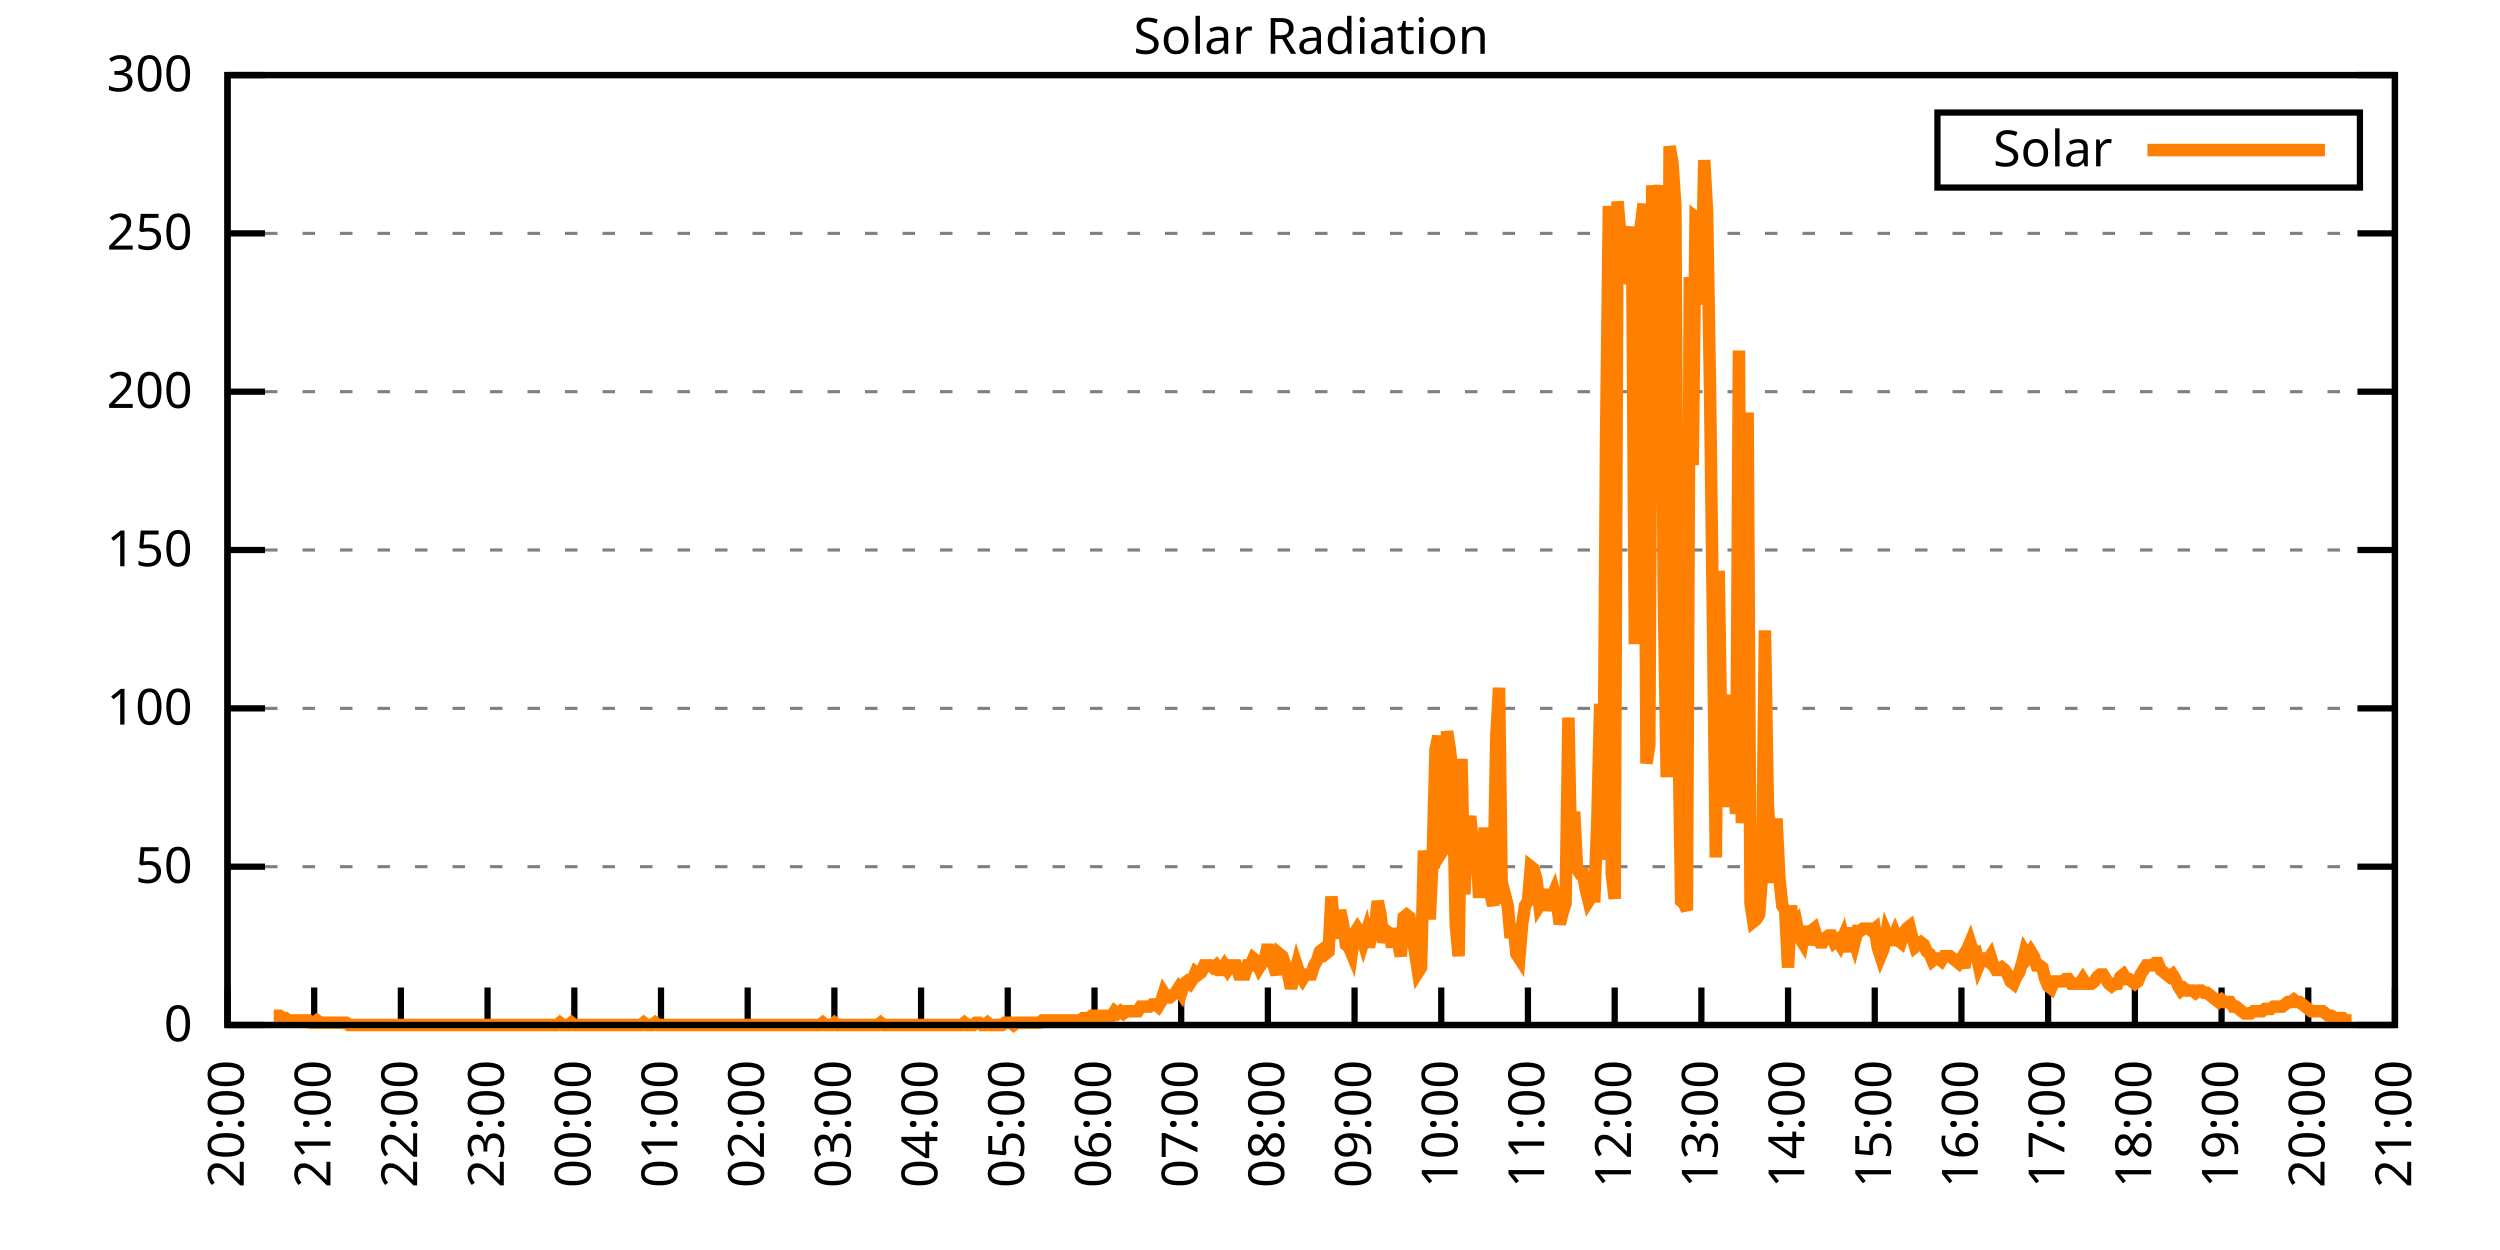
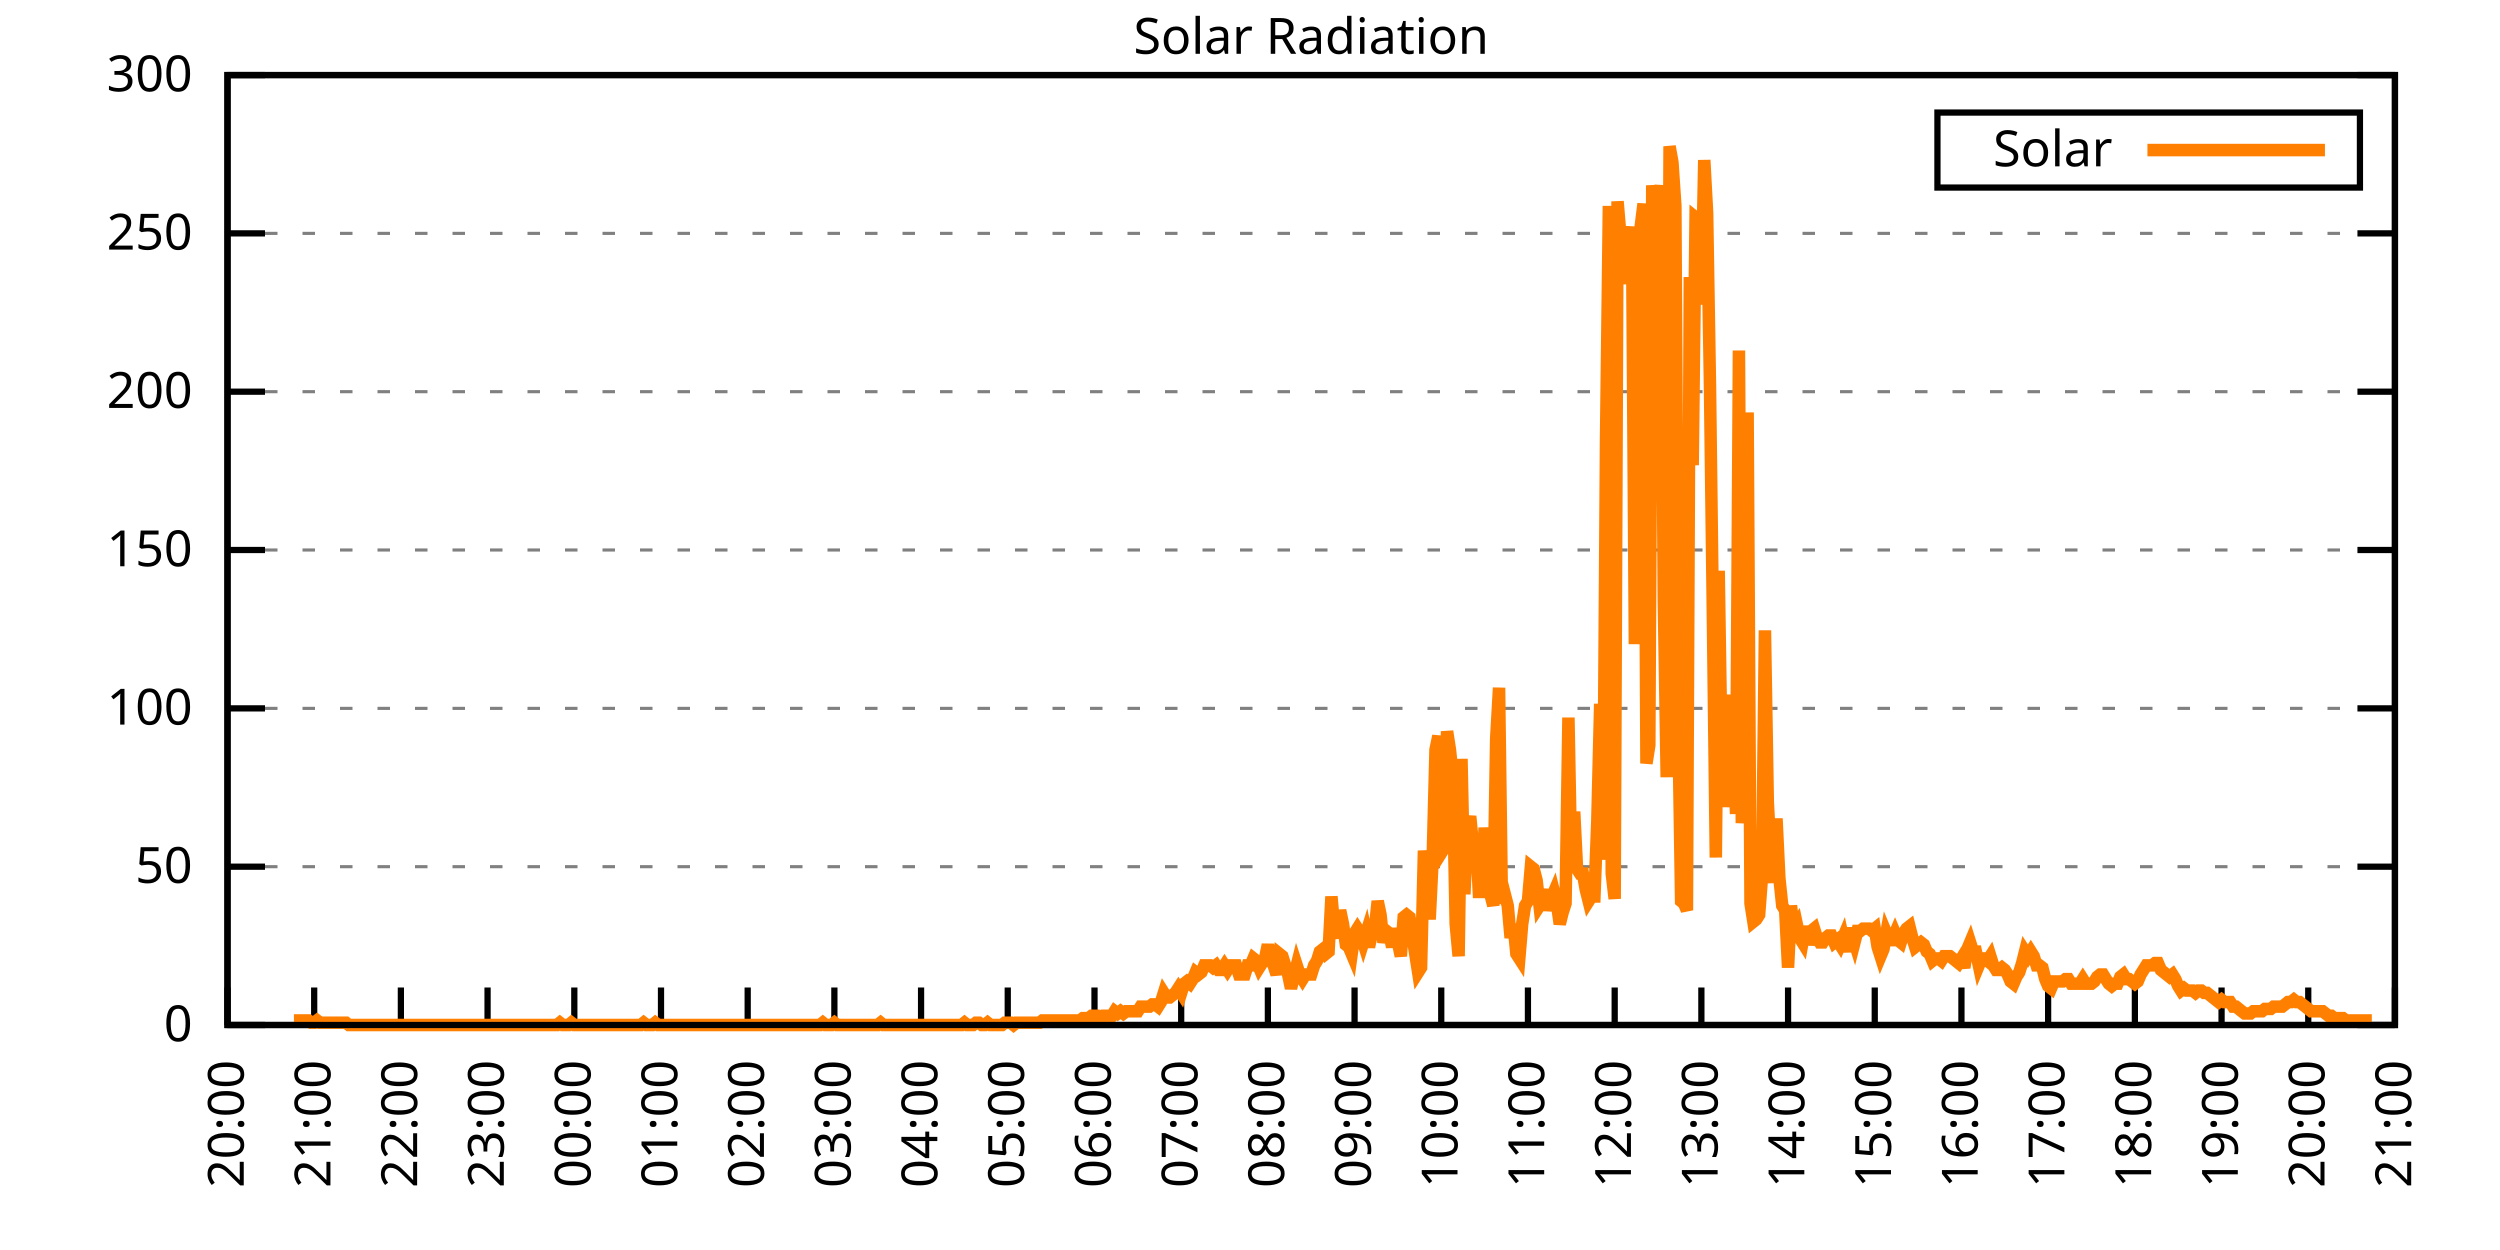
<svg xmlns="http://www.w3.org/2000/svg" xmlns:xlink="http://www.w3.org/1999/xlink" width="400" height="200" viewBox="0 0 400 200">
  <g id="gnuplot_canvas">
    <rect x="0" y="0" width="400" height="200" fill="none" />
    <defs>
      <circle id="gpDot" r="0.5" stroke-width="0.5" stroke="currentColor" />
      <path id="gpPt0" stroke-width="0.333" stroke="currentColor" d="M-1,0 h2 M0,-1 v2" />
      <path id="gpPt1" stroke-width="0.333" stroke="currentColor" d="M-1,-1 L1,1 M1,-1 L-1,1" />
      <path id="gpPt2" stroke-width="0.333" stroke="currentColor" d="M-1,0 L1,0 M0,-1 L0,1 M-1,-1 L1,1 M-1,1 L1,-1" />
      <rect id="gpPt3" stroke-width="0.333" stroke="currentColor" x="-1" y="-1" width="2" height="2" />
      <rect id="gpPt4" stroke-width="0.333" stroke="currentColor" fill="currentColor" x="-1" y="-1" width="2" height="2" />
      <circle id="gpPt5" stroke-width="0.333" stroke="currentColor" cx="0" cy="0" r="1" />
      <use xlink:href="#gpPt5" id="gpPt6" fill="currentColor" stroke="none" />
      <path id="gpPt7" stroke-width="0.333" stroke="currentColor" d="M0,-1.33 L-1.33,0.67 L1.33,0.67 z" />
      <use xlink:href="#gpPt7" id="gpPt8" fill="currentColor" stroke="none" />
      <use xlink:href="#gpPt7" id="gpPt9" stroke="currentColor" transform="rotate(180)" />
      <use xlink:href="#gpPt9" id="gpPt10" fill="currentColor" stroke="none" />
      <use xlink:href="#gpPt3" id="gpPt11" stroke="currentColor" transform="rotate(45)" />
      <use xlink:href="#gpPt11" id="gpPt12" fill="currentColor" stroke="none" />
      <path id="gpPt13" stroke-width="0.333" stroke="currentColor" d="M0,1.330 L1.265,0.411 L0.782,-1.067 L-0.782,-1.076 L-1.265,0.411 z" />
      <use xlink:href="#gpPt13" id="gpPt14" fill="currentColor" stroke="none" />
      <filter id="textbox" filterUnits="objectBoundingBox" x="0" y="0" height="1" width="1">
        <feFlood flood-color="white" flood-opacity="1" result="bgnd" />
        <feComposite in="SourceGraphic" in2="bgnd" operator="atop" />
      </filter>
      <filter id="greybox" filterUnits="objectBoundingBox" x="0" y="0" height="1" width="1">
        <feFlood flood-color="lightgrey" flood-opacity="1" result="grey" />
        <feComposite in="SourceGraphic" in2="grey" operator="atop" />
      </filter>
    </defs>
    <g fill="none" color="white" stroke="currentColor" stroke-width="1.00" stroke-linecap="butt" stroke-linejoin="miter">
</g>
    <g fill="none" color="black" stroke="currentColor" stroke-width="1.00" stroke-linecap="butt" stroke-linejoin="miter">
      <g stroke="none" shape-rendering="crispEdges">
        <polygon fill="rgb(255, 255, 255)" points="36.40,164.00 383.18,164.00 383.18,12.02 36.40,12.02 " />
      </g>
    </g>
    <g fill="none" color="black" stroke="currentColor" stroke-width="1.00" stroke-linecap="butt" stroke-linejoin="miter">
</g>
    <g fill="none" color="black" stroke="black" stroke-width="0.50" stroke-linecap="butt" stroke-linejoin="miter">
</g>
    <g fill="none" color="gray" stroke="currentColor" stroke-width="0.50" stroke-linecap="butt" stroke-linejoin="miter">
      <path stroke="gray" stroke-dasharray="2,4" class="gridline" d="M36.40,164.00 L383.19,164.00  " />
    </g>
    <g fill="none" color="gray" stroke="gray" stroke-width="1.00" stroke-linecap="butt" stroke-linejoin="miter">
</g>
    <g fill="none" color="black" stroke="currentColor" stroke-width="1.00" stroke-linecap="butt" stroke-linejoin="miter">
      <path stroke="black" d="M36.40,164.00 L42.40,164.00 M383.19,164.00 L377.19,164.00  " />
      <g transform="translate(30.80,166.60)" stroke="none" fill="black" font-family="Sans" font-size="8.00" text-anchor="end">
        <text>
          <tspan font-family="Sans"> 0</tspan>
        </text>
      </g>
    </g>
    <g fill="none" color="black" stroke="currentColor" stroke-width="1.00" stroke-linecap="butt" stroke-linejoin="miter">
</g>
    <g fill="none" color="black" stroke="black" stroke-width="0.50" stroke-linecap="butt" stroke-linejoin="miter">
</g>
    <g fill="none" color="gray" stroke="currentColor" stroke-width="0.50" stroke-linecap="butt" stroke-linejoin="miter">
      <path stroke="gray" stroke-dasharray="2,4" class="gridline" d="M36.40,138.67 L383.19,138.67  " />
    </g>
    <g fill="none" color="gray" stroke="gray" stroke-width="1.00" stroke-linecap="butt" stroke-linejoin="miter">
</g>
    <g fill="none" color="black" stroke="currentColor" stroke-width="1.00" stroke-linecap="butt" stroke-linejoin="miter">
      <path stroke="black" d="M36.40,138.67 L42.40,138.67 M383.19,138.67 L377.19,138.67  " />
      <g transform="translate(30.80,141.27)" stroke="none" fill="black" font-family="Sans" font-size="8.00" text-anchor="end">
        <text>
          <tspan font-family="Sans"> 50</tspan>
        </text>
      </g>
    </g>
    <g fill="none" color="black" stroke="currentColor" stroke-width="1.00" stroke-linecap="butt" stroke-linejoin="miter">
</g>
    <g fill="none" color="black" stroke="black" stroke-width="0.50" stroke-linecap="butt" stroke-linejoin="miter">
</g>
    <g fill="none" color="gray" stroke="currentColor" stroke-width="0.50" stroke-linecap="butt" stroke-linejoin="miter">
      <path stroke="gray" stroke-dasharray="2,4" class="gridline" d="M36.40,113.34 L383.19,113.34  " />
    </g>
    <g fill="none" color="gray" stroke="gray" stroke-width="1.00" stroke-linecap="butt" stroke-linejoin="miter">
</g>
    <g fill="none" color="black" stroke="currentColor" stroke-width="1.00" stroke-linecap="butt" stroke-linejoin="miter">
      <path stroke="black" d="M36.40,113.34 L42.40,113.34 M383.19,113.34 L377.19,113.34  " />
      <g transform="translate(30.80,115.94)" stroke="none" fill="black" font-family="Sans" font-size="8.00" text-anchor="end">
        <text>
          <tspan font-family="Sans"> 100</tspan>
        </text>
      </g>
    </g>
    <g fill="none" color="black" stroke="currentColor" stroke-width="1.00" stroke-linecap="butt" stroke-linejoin="miter">
</g>
    <g fill="none" color="black" stroke="black" stroke-width="0.50" stroke-linecap="butt" stroke-linejoin="miter">
</g>
    <g fill="none" color="gray" stroke="currentColor" stroke-width="0.50" stroke-linecap="butt" stroke-linejoin="miter">
      <path stroke="gray" stroke-dasharray="2,4" class="gridline" d="M36.40,88.00 L383.19,88.00  " />
    </g>
    <g fill="none" color="gray" stroke="gray" stroke-width="1.00" stroke-linecap="butt" stroke-linejoin="miter">
</g>
    <g fill="none" color="black" stroke="currentColor" stroke-width="1.00" stroke-linecap="butt" stroke-linejoin="miter">
      <path stroke="black" d="M36.40,88.00 L42.40,88.00 M383.19,88.00 L377.19,88.00  " />
      <g transform="translate(30.80,90.60)" stroke="none" fill="black" font-family="Sans" font-size="8.00" text-anchor="end">
        <text>
          <tspan font-family="Sans"> 150</tspan>
        </text>
      </g>
    </g>
    <g fill="none" color="black" stroke="currentColor" stroke-width="1.00" stroke-linecap="butt" stroke-linejoin="miter">
</g>
    <g fill="none" color="black" stroke="black" stroke-width="0.50" stroke-linecap="butt" stroke-linejoin="miter">
</g>
    <g fill="none" color="gray" stroke="currentColor" stroke-width="0.50" stroke-linecap="butt" stroke-linejoin="miter">
      <path stroke="gray" stroke-dasharray="2,4" class="gridline" d="M36.40,62.67 L383.19,62.67  " />
    </g>
    <g fill="none" color="gray" stroke="gray" stroke-width="1.00" stroke-linecap="butt" stroke-linejoin="miter">
</g>
    <g fill="none" color="black" stroke="currentColor" stroke-width="1.00" stroke-linecap="butt" stroke-linejoin="miter">
      <path stroke="black" d="M36.40,62.67 L42.40,62.67 M383.19,62.67 L377.19,62.67  " />
      <g transform="translate(30.80,65.27)" stroke="none" fill="black" font-family="Sans" font-size="8.00" text-anchor="end">
        <text>
          <tspan font-family="Sans"> 200</tspan>
        </text>
      </g>
    </g>
    <g fill="none" color="black" stroke="currentColor" stroke-width="1.00" stroke-linecap="butt" stroke-linejoin="miter">
</g>
    <g fill="none" color="black" stroke="black" stroke-width="0.50" stroke-linecap="butt" stroke-linejoin="miter">
</g>
    <g fill="none" color="gray" stroke="currentColor" stroke-width="0.50" stroke-linecap="butt" stroke-linejoin="miter">
      <path stroke="gray" stroke-dasharray="2,4" class="gridline" d="M36.40,37.34 L383.19,37.34  " />
    </g>
    <g fill="none" color="gray" stroke="gray" stroke-width="1.00" stroke-linecap="butt" stroke-linejoin="miter">
</g>
    <g fill="none" color="black" stroke="currentColor" stroke-width="1.00" stroke-linecap="butt" stroke-linejoin="miter">
      <path stroke="black" d="M36.40,37.34 L42.40,37.34 M383.19,37.34 L377.19,37.34  " />
      <g transform="translate(30.80,39.94)" stroke="none" fill="black" font-family="Sans" font-size="8.00" text-anchor="end">
        <text>
          <tspan font-family="Sans"> 250</tspan>
        </text>
      </g>
    </g>
    <g fill="none" color="black" stroke="currentColor" stroke-width="1.00" stroke-linecap="butt" stroke-linejoin="miter">
</g>
    <g fill="none" color="black" stroke="black" stroke-width="0.50" stroke-linecap="butt" stroke-linejoin="miter">
</g>
    <g fill="none" color="gray" stroke="currentColor" stroke-width="0.50" stroke-linecap="butt" stroke-linejoin="miter">
      <path stroke="gray" stroke-dasharray="2,4" class="gridline" d="M36.40,12.01 L383.19,12.01  " />
    </g>
    <g fill="none" color="gray" stroke="gray" stroke-width="1.00" stroke-linecap="butt" stroke-linejoin="miter">
</g>
    <g fill="none" color="black" stroke="currentColor" stroke-width="1.00" stroke-linecap="butt" stroke-linejoin="miter">
      <path stroke="black" d="M36.40,12.01 L42.40,12.01 M383.19,12.01 L377.19,12.01  " />
      <g transform="translate(30.80,14.61)" stroke="none" fill="black" font-family="Sans" font-size="8.00" text-anchor="end">
        <text>
          <tspan font-family="Sans"> 300</tspan>
        </text>
      </g>
    </g>
    <g fill="none" color="black" stroke="currentColor" stroke-width="1.00" stroke-linecap="butt" stroke-linejoin="miter">
      <path stroke="black" d="M36.40,164.00 L36.40,158.00  " />
      <g transform="translate(39.00,169.60) rotate(270.00)" stroke="none" fill="black" font-family="Sans" font-size="8.00" text-anchor="end">
        <text>
          <tspan font-family="Sans">20:00</tspan>
        </text>
      </g>
    </g>
    <g fill="none" color="black" stroke="currentColor" stroke-width="1.00" stroke-linecap="butt" stroke-linejoin="miter">
      <path stroke="black" d="M50.27,164.00 L50.27,158.00  " />
      <g transform="translate(52.87,169.60) rotate(270.00)" stroke="none" fill="black" font-family="Sans" font-size="8.00" text-anchor="end">
        <text>
          <tspan font-family="Sans">21:00</tspan>
        </text>
      </g>
    </g>
    <g fill="none" color="black" stroke="currentColor" stroke-width="1.00" stroke-linecap="butt" stroke-linejoin="miter">
      <path stroke="black" d="M64.14,164.00 L64.14,158.00  " />
      <g transform="translate(66.74,169.60) rotate(270.00)" stroke="none" fill="black" font-family="Sans" font-size="8.00" text-anchor="end">
        <text>
          <tspan font-family="Sans">22:00</tspan>
        </text>
      </g>
    </g>
    <g fill="none" color="black" stroke="currentColor" stroke-width="1.00" stroke-linecap="butt" stroke-linejoin="miter">
      <path stroke="black" d="M78.01,164.00 L78.01,158.00  " />
      <g transform="translate(80.61,169.60) rotate(270.00)" stroke="none" fill="black" font-family="Sans" font-size="8.00" text-anchor="end">
        <text>
          <tspan font-family="Sans">23:00</tspan>
        </text>
      </g>
    </g>
    <g fill="none" color="black" stroke="currentColor" stroke-width="1.00" stroke-linecap="butt" stroke-linejoin="miter">
      <path stroke="black" d="M91.89,164.00 L91.89,158.00  " />
      <g transform="translate(94.49,169.60) rotate(270.00)" stroke="none" fill="black" font-family="Sans" font-size="8.00" text-anchor="end">
        <text>
          <tspan font-family="Sans">00:00</tspan>
        </text>
      </g>
    </g>
    <g fill="none" color="black" stroke="currentColor" stroke-width="1.00" stroke-linecap="butt" stroke-linejoin="miter">
      <path stroke="black" d="M105.76,164.00 L105.76,158.00  " />
      <g transform="translate(108.36,169.60) rotate(270.00)" stroke="none" fill="black" font-family="Sans" font-size="8.00" text-anchor="end">
        <text>
          <tspan font-family="Sans">01:00</tspan>
        </text>
      </g>
    </g>
    <g fill="none" color="black" stroke="currentColor" stroke-width="1.00" stroke-linecap="butt" stroke-linejoin="miter">
      <path stroke="black" d="M119.63,164.00 L119.63,158.00  " />
      <g transform="translate(122.23,169.60) rotate(270.00)" stroke="none" fill="black" font-family="Sans" font-size="8.00" text-anchor="end">
        <text>
          <tspan font-family="Sans">02:00</tspan>
        </text>
      </g>
    </g>
    <g fill="none" color="black" stroke="currentColor" stroke-width="1.00" stroke-linecap="butt" stroke-linejoin="miter">
      <path stroke="black" d="M133.50,164.00 L133.50,158.00  " />
      <g transform="translate(136.10,169.60) rotate(270.00)" stroke="none" fill="black" font-family="Sans" font-size="8.00" text-anchor="end">
        <text>
          <tspan font-family="Sans">03:00</tspan>
        </text>
      </g>
    </g>
    <g fill="none" color="black" stroke="currentColor" stroke-width="1.00" stroke-linecap="butt" stroke-linejoin="miter">
      <path stroke="black" d="M147.37,164.00 L147.37,158.00  " />
      <g transform="translate(149.97,169.60) rotate(270.00)" stroke="none" fill="black" font-family="Sans" font-size="8.00" text-anchor="end">
        <text>
          <tspan font-family="Sans">04:00</tspan>
        </text>
      </g>
    </g>
    <g fill="none" color="black" stroke="currentColor" stroke-width="1.00" stroke-linecap="butt" stroke-linejoin="miter">
      <path stroke="black" d="M161.24,164.00 L161.24,158.00  " />
      <g transform="translate(163.84,169.60) rotate(270.00)" stroke="none" fill="black" font-family="Sans" font-size="8.00" text-anchor="end">
        <text>
          <tspan font-family="Sans">05:00</tspan>
        </text>
      </g>
    </g>
    <g fill="none" color="black" stroke="currentColor" stroke-width="1.00" stroke-linecap="butt" stroke-linejoin="miter">
      <path stroke="black" d="M175.12,164.00 L175.12,158.00  " />
      <g transform="translate(177.72,169.60) rotate(270.00)" stroke="none" fill="black" font-family="Sans" font-size="8.00" text-anchor="end">
        <text>
          <tspan font-family="Sans">06:00</tspan>
        </text>
      </g>
    </g>
    <g fill="none" color="black" stroke="currentColor" stroke-width="1.00" stroke-linecap="butt" stroke-linejoin="miter">
      <path stroke="black" d="M188.99,164.00 L188.99,158.00  " />
      <g transform="translate(191.59,169.60) rotate(270.00)" stroke="none" fill="black" font-family="Sans" font-size="8.00" text-anchor="end">
        <text>
          <tspan font-family="Sans">07:00</tspan>
        </text>
      </g>
    </g>
    <g fill="none" color="black" stroke="currentColor" stroke-width="1.00" stroke-linecap="butt" stroke-linejoin="miter">
      <path stroke="black" d="M202.86,164.00 L202.86,158.00  " />
      <g transform="translate(205.46,169.60) rotate(270.00)" stroke="none" fill="black" font-family="Sans" font-size="8.00" text-anchor="end">
        <text>
          <tspan font-family="Sans">08:00</tspan>
        </text>
      </g>
    </g>
    <g fill="none" color="black" stroke="currentColor" stroke-width="1.00" stroke-linecap="butt" stroke-linejoin="miter">
      <path stroke="black" d="M216.73,164.00 L216.73,158.00  " />
      <g transform="translate(219.33,169.60) rotate(270.00)" stroke="none" fill="black" font-family="Sans" font-size="8.00" text-anchor="end">
        <text>
          <tspan font-family="Sans">09:00</tspan>
        </text>
      </g>
    </g>
    <g fill="none" color="black" stroke="currentColor" stroke-width="1.00" stroke-linecap="butt" stroke-linejoin="miter">
      <path stroke="black" d="M230.60,164.00 L230.60,158.00  " />
      <g transform="translate(233.20,169.60) rotate(270.00)" stroke="none" fill="black" font-family="Sans" font-size="8.00" text-anchor="end">
        <text>
          <tspan font-family="Sans">10:00</tspan>
        </text>
      </g>
    </g>
    <g fill="none" color="black" stroke="currentColor" stroke-width="1.00" stroke-linecap="butt" stroke-linejoin="miter">
      <path stroke="black" d="M244.47,164.00 L244.47,158.00  " />
      <g transform="translate(247.07,169.60) rotate(270.00)" stroke="none" fill="black" font-family="Sans" font-size="8.00" text-anchor="end">
        <text>
          <tspan font-family="Sans">11:00</tspan>
        </text>
      </g>
    </g>
    <g fill="none" color="black" stroke="currentColor" stroke-width="1.00" stroke-linecap="butt" stroke-linejoin="miter">
      <path stroke="black" d="M258.35,164.00 L258.35,158.00  " />
      <g transform="translate(260.95,169.60) rotate(270.00)" stroke="none" fill="black" font-family="Sans" font-size="8.00" text-anchor="end">
        <text>
          <tspan font-family="Sans">12:00</tspan>
        </text>
      </g>
    </g>
    <g fill="none" color="black" stroke="currentColor" stroke-width="1.00" stroke-linecap="butt" stroke-linejoin="miter">
      <path stroke="black" d="M272.22,164.00 L272.22,158.00  " />
      <g transform="translate(274.82,169.60) rotate(270.00)" stroke="none" fill="black" font-family="Sans" font-size="8.00" text-anchor="end">
        <text>
          <tspan font-family="Sans">13:00</tspan>
        </text>
      </g>
    </g>
    <g fill="none" color="black" stroke="currentColor" stroke-width="1.00" stroke-linecap="butt" stroke-linejoin="miter">
      <path stroke="black" d="M286.09,164.00 L286.09,158.00  " />
      <g transform="translate(288.69,169.60) rotate(270.00)" stroke="none" fill="black" font-family="Sans" font-size="8.00" text-anchor="end">
        <text>
          <tspan font-family="Sans">14:00</tspan>
        </text>
      </g>
    </g>
    <g fill="none" color="black" stroke="currentColor" stroke-width="1.00" stroke-linecap="butt" stroke-linejoin="miter">
      <path stroke="black" d="M299.96,164.00 L299.96,158.00  " />
      <g transform="translate(302.56,169.60) rotate(270.00)" stroke="none" fill="black" font-family="Sans" font-size="8.00" text-anchor="end">
        <text>
          <tspan font-family="Sans">15:00</tspan>
        </text>
      </g>
    </g>
    <g fill="none" color="black" stroke="currentColor" stroke-width="1.00" stroke-linecap="butt" stroke-linejoin="miter">
      <path stroke="black" d="M313.83,164.00 L313.83,158.00  " />
      <g transform="translate(316.43,169.60) rotate(270.00)" stroke="none" fill="black" font-family="Sans" font-size="8.00" text-anchor="end">
        <text>
          <tspan font-family="Sans">16:00</tspan>
        </text>
      </g>
    </g>
    <g fill="none" color="black" stroke="currentColor" stroke-width="1.00" stroke-linecap="butt" stroke-linejoin="miter">
      <path stroke="black" d="M327.70,164.00 L327.70,158.00  " />
      <g transform="translate(330.30,169.60) rotate(270.00)" stroke="none" fill="black" font-family="Sans" font-size="8.00" text-anchor="end">
        <text>
          <tspan font-family="Sans">17:00</tspan>
        </text>
      </g>
    </g>
    <g fill="none" color="black" stroke="currentColor" stroke-width="1.00" stroke-linecap="butt" stroke-linejoin="miter">
      <path stroke="black" d="M341.58,164.00 L341.58,158.00  " />
      <g transform="translate(344.18,169.60) rotate(270.00)" stroke="none" fill="black" font-family="Sans" font-size="8.00" text-anchor="end">
        <text>
          <tspan font-family="Sans">18:00</tspan>
        </text>
      </g>
    </g>
    <g fill="none" color="black" stroke="currentColor" stroke-width="1.00" stroke-linecap="butt" stroke-linejoin="miter">
      <path stroke="black" d="M355.45,164.00 L355.45,158.00  " />
      <g transform="translate(358.05,169.60) rotate(270.00)" stroke="none" fill="black" font-family="Sans" font-size="8.00" text-anchor="end">
        <text>
          <tspan font-family="Sans">19:00</tspan>
        </text>
      </g>
    </g>
    <g fill="none" color="black" stroke="currentColor" stroke-width="1.00" stroke-linecap="butt" stroke-linejoin="miter">
      <path stroke="black" d="M369.32,164.00 L369.32,158.00  " />
      <g transform="translate(371.92,169.60) rotate(270.00)" stroke="none" fill="black" font-family="Sans" font-size="8.00" text-anchor="end">
        <text>
          <tspan font-family="Sans">20:00</tspan>
        </text>
      </g>
    </g>
    <g fill="none" color="black" stroke="currentColor" stroke-width="1.00" stroke-linecap="butt" stroke-linejoin="miter">
      <path stroke="black" d="M383.19,164.00 L383.19,158.00  " />
      <g transform="translate(385.79,169.60) rotate(270.00)" stroke="none" fill="black" font-family="Sans" font-size="8.00" text-anchor="end">
        <text>
          <tspan font-family="Sans">21:00</tspan>
        </text>
      </g>
    </g>
    <g fill="none" color="black" stroke="currentColor" stroke-width="1.00" stroke-linecap="butt" stroke-linejoin="miter">
</g>
    <g fill="none" color="black" stroke="currentColor" stroke-width="1.00" stroke-linecap="butt" stroke-linejoin="miter">
      <path stroke="black" d="M36.40,12.01 L36.40,164.00 L383.19,164.00 L383.19,12.01 L36.40,12.01 Z  " />
    </g>
    <g fill="none" color="black" stroke="currentColor" stroke-width="1.00" stroke-linecap="butt" stroke-linejoin="miter">
</g>
    <g fill="none" color="black" stroke="currentColor" stroke-width="1.00" stroke-linecap="butt" stroke-linejoin="miter">
      <path stroke="black" d="M309.99,30.01 L309.99,18.01 L377.59,18.01 L377.59,30.01 L309.99,30.01 Z  " />
    </g>
    <g id="Solar_Radiation_plot_1">
      <g fill="none" color="white" stroke="black" stroke-width="2.00" stroke-linecap="butt" stroke-linejoin="miter">
</g>
      <g fill="none" color="black" stroke="currentColor" stroke-width="2.00" stroke-linecap="butt" stroke-linejoin="miter">
        <g transform="translate(337.99,26.61)" stroke="none" fill="black" font-family="Sans" font-size="8.00" text-anchor="end">
          <text>
            <tspan font-family="Sans">Solar</tspan>
          </text>
        </g>
      </g>
      <g fill="none" color="black" stroke="currentColor" stroke-width="2.00" stroke-linecap="butt" stroke-linejoin="miter">
-         <path stroke="rgb(255, 127,   0)" d="M343.59,24.01 L371.99,24.01 M43.80,162.53 L44.26,162.53 L44.72,162.53 L45.19,162.90 L45.65,162.90 L46.11,163.27   L46.57,163.27 L47.03,163.27 L47.50,163.27 L47.96,163.27 L48.42,163.27 L48.88,163.27 L49.35,163.27 L49.81,163.63   L50.27,163.63 L50.73,163.27 L51.20,163.63 L51.66,163.63 L52.12,163.63 L52.58,163.63 L53.05,163.63 L53.51,163.63   L53.97,163.63 L54.43,163.63 L54.90,163.63 L55.36,163.63 L55.82,164.00 L56.28,164.00 L56.75,164.00 L57.21,164.00   L57.67,164.00 L58.13,164.00 L58.59,164.00 L59.06,164.00 L59.52,164.00 L59.98,164.00 L60.44,164.00 L60.91,164.00   L61.37,164.00 L61.83,164.00 L62.29,164.00 L62.76,164.00 L63.22,164.00 L63.68,164.00 L64.14,164.00 L64.61,164.00   L65.07,164.00 L65.53,164.00 L65.99,164.00 L66.46,164.00 L66.92,164.00 L67.38,164.00 L67.84,164.00 L68.30,164.00   L68.77,164.00 L69.23,164.00 L69.69,164.00 L70.15,164.00 L70.62,164.00 L71.08,164.00 L71.54,164.00 L72.00,164.00   L72.47,164.00 L72.93,164.00 L73.39,164.00 L73.85,164.00 L74.32,164.00 L74.78,164.00 L75.24,164.00 L75.70,164.00   L76.17,164.00 L76.63,164.00 L77.09,164.00 L77.55,164.00 L78.01,164.00 L78.48,164.00 L78.94,164.00 L79.40,164.00   L79.86,164.00 L80.33,164.00 L80.79,164.00 L81.25,164.00 L81.71,164.00 L82.18,164.00 L82.64,164.00 L83.10,164.00   L83.56,164.00 L84.03,164.00 L84.49,164.00 L84.95,164.00 L85.41,164.00 L85.88,164.00 L86.34,164.00 L86.80,164.00   L87.26,164.00 L87.72,164.00 L88.19,164.00 L88.65,164.00 L89.11,164.00 L89.57,163.63 L90.04,164.00 L90.50,164.00   L90.96,164.00 L91.42,163.63 L91.89,164.00 L92.35,164.00 L92.81,164.00 L93.27,164.00 L93.74,164.00 L94.20,164.00   L94.66,164.00 L95.12,164.00 L95.59,164.00 L96.05,164.00 L96.51,164.00 L96.97,164.00 L97.44,164.00 L97.90,164.00   L98.36,164.00 L98.82,164.00 L99.28,164.00 L99.75,164.00 L100.21,164.00 L100.67,164.00 L101.13,164.00 L101.60,164.00   L102.06,164.00 L102.52,164.00 L102.98,163.63 L103.45,164.00 L103.91,164.00 L104.37,164.00 L104.83,163.63 L105.30,164.00   L105.76,164.00 L106.22,164.00 L106.68,164.00 L107.15,164.00 L107.61,164.00 L108.07,164.00 L108.53,164.00 L108.99,164.00   L109.46,164.00 L109.92,164.00 L110.38,164.00 L110.84,164.00 L111.31,164.00 L111.77,164.00 L112.23,164.00 L112.69,164.00   L113.16,164.00 L113.62,164.00 L114.08,164.00 L114.54,164.00 L115.01,164.00 L115.47,164.00 L115.93,164.00 L116.39,164.00   L116.86,164.00 L117.32,164.00 L117.78,164.00 L118.24,164.00 L118.70,164.00 L119.17,164.00 L119.63,164.00 L120.09,164.00   L120.55,164.00 L121.02,164.00 L121.48,164.00 L121.94,164.00 L122.40,164.00 L122.87,164.00 L123.33,164.00 L123.79,164.00   L124.25,164.00 L124.72,164.00 L125.18,164.00 L125.64,164.00 L126.10,164.00 L126.57,164.00 L127.03,164.00 L127.49,164.00   L127.95,164.00 L128.41,164.00 L128.88,164.00 L129.34,164.00 L129.80,164.00 L130.26,164.00 L130.73,164.00 L131.19,164.00   L131.65,163.63 L132.11,164.00 L132.58,164.00 L133.04,164.00 L133.50,163.63 L133.96,164.00 L134.43,164.00 L134.89,164.00   L135.35,164.00 L135.81,164.00 L136.28,164.00 L136.74,164.00 L137.20,164.00 L137.66,164.00 L138.13,164.00 L138.59,164.00   L139.05,164.00 L139.51,164.00 L139.97,164.00 L140.44,164.00 L140.90,163.63 L141.36,164.00 L141.82,164.00 L142.29,164.00   L142.75,164.00 L143.21,164.00 L143.67,164.00 L144.14,164.00 L144.60,164.00 L145.06,164.00 L145.52,164.00 L145.99,164.00   L146.45,164.00 L146.91,164.00 L147.37,164.00 L147.84,164.00 L148.30,164.00 L148.76,164.00 L149.22,164.00 L149.68,164.00   L150.15,164.00 L150.61,164.00 L151.07,164.00 L151.53,164.00 L152.00,164.00 L152.46,164.00 L152.92,164.00 L153.38,164.00   L153.85,164.00 L154.31,163.63 L154.77,164.00 L155.23,164.00 L155.70,164.00 L156.16,163.63 L156.62,163.63 L157.08,164.00   L157.55,164.00 L158.01,163.63 L158.47,164.00 L158.93,164.00 L159.39,164.00 L159.86,164.00 L160.32,164.00 L160.78,163.63   L161.24,163.63 L161.71,163.63 L162.17,164.00 L162.63,163.63 L163.09,163.63 L163.56,163.63 L164.02,163.63 L164.48,163.63   L164.94,163.63 L165.41,163.63 L165.87,163.63 L166.33,163.63 L166.79,163.27 L167.26,163.27 L167.72,163.27 L168.18,163.27   L168.64,163.27 L169.10,163.27 L169.57,163.27 L170.03,163.27 L170.49,163.27 L170.95,163.27 L171.42,163.27 L171.88,163.27   L172.34,163.27 L172.80,163.27 L173.27,162.90 L173.73,162.90 L174.19,162.90 L174.65,162.53 L175.12,162.53 L175.58,162.53   L176.04,162.90 L176.50,162.53 L176.97,162.53 L177.43,162.53 L177.89,162.53 L178.35,161.80 L178.82,162.16 L179.28,161.80   L179.74,162.16 L180.20,161.80 L180.66,161.80 L181.13,161.80 L181.59,161.80 L182.05,161.80 L182.51,161.06 L182.98,161.06   L183.44,161.06 L183.90,161.06 L184.36,160.70 L184.83,160.70 L185.29,161.06 L185.75,160.33 L186.21,158.86 L186.68,159.60   L187.14,159.60 L187.60,159.23 L188.06,158.86 L188.53,158.13 L188.99,158.86 L189.45,157.39 L189.91,157.03 L190.37,157.39   L190.84,156.66 L191.30,155.56 L191.76,155.92 L192.22,155.56 L192.69,154.46 L193.15,154.46 L193.61,154.46 L194.07,154.82   L194.54,154.46 L195.00,155.19 L195.46,155.19 L195.92,154.46 L196.39,155.19 L196.85,154.46 L197.31,154.46 L197.77,154.46   L198.24,155.92 L198.70,155.92 L199.16,155.92 L199.62,154.46 L200.08,154.46 L200.55,153.35 L201.01,153.72 L201.47,154.82   L201.93,154.09 L202.40,153.35 L202.86,151.15 L203.32,153.72 L203.78,154.46 L204.25,155.92 L204.71,152.62 L205.17,152.99   L205.63,154.46 L206.10,155.92 L206.56,158.13 L207.02,156.29 L207.48,154.46 L207.95,155.92 L208.41,156.66 L208.87,155.92   L209.33,155.92 L209.80,155.92 L210.26,154.46 L210.72,153.72 L211.18,152.25 L211.64,151.89 L212.11,152.62 L212.57,152.25   L213.03,143.44 L213.49,148.58 L213.96,150.05 L214.42,145.65 L214.88,147.85 L215.34,151.15 L215.81,151.52 L216.27,152.62   L216.73,149.32 L217.19,148.58 L217.66,149.32 L218.12,150.79 L218.58,149.32 L219.04,151.52 L219.51,149.32 L219.97,148.58   L220.43,144.18 L220.89,146.38 L221.35,150.79 L221.82,148.95 L222.28,149.32 L222.74,151.52 L223.20,148.58 L223.67,150.79   L224.13,152.99 L224.59,146.75 L225.05,146.38 L225.52,146.75 L225.98,149.68 L226.44,152.62 L226.90,155.56 L227.37,154.82   L227.83,136.10 L228.29,140.87 L228.75,147.11 L229.22,137.57 L229.68,119.95 L230.14,117.75 L230.60,136.47 L231.06,135.74   L231.53,117.01 L231.99,119.95 L232.45,124.36 L232.91,147.85 L233.38,152.99 L233.84,121.42 L234.30,143.08 L234.76,132.80   L235.23,130.60 L235.69,135.37 L236.15,133.53 L236.61,142.71 L237.08,142.71 L237.54,132.43 L238.00,137.94 L238.46,143.08   L238.93,144.91 L239.39,118.12 L239.85,110.04 L240.31,144.55 L240.77,143.08 L241.24,144.91 L241.70,150.05 L242.16,147.85   L242.62,152.62 L243.09,153.35 L243.55,147.85 L244.01,144.91 L244.47,144.18 L244.94,138.67 L245.40,139.04 L245.86,140.87   L246.32,144.91 L246.79,144.18 L247.25,142.34 L247.71,145.65 L248.17,143.81 L248.64,142.71 L249.10,144.55 L249.56,147.85   L250.02,146.01 L250.49,144.55 L250.95,114.81 L251.41,139.04 L251.87,129.86 L252.33,139.04 L252.80,139.77 L253.26,139.77   L253.72,142.34 L254.18,144.18 L254.65,143.44 L255.11,143.44 L255.57,131.33 L256.03,112.61 L256.50,137.57 L256.96,70.76   L257.42,32.95 L257.88,139.77 L258.35,143.81 L258.81,32.22 L259.27,37.73 L259.73,38.46 L260.20,45.43 L260.66,40.30   L261.12,36.26 L261.58,103.07 L262.04,39.19 L262.51,36.26 L262.97,32.59 L263.43,122.15 L263.89,119.22 L264.36,29.65   L264.82,34.79 L265.28,33.32 L265.74,29.65 L266.21,96.09 L266.67,124.36 L267.13,23.41 L267.59,25.98 L268.06,32.95   L268.52,114.81 L268.98,144.18 L269.44,144.55 L269.91,145.65 L270.37,44.33 L270.83,74.43 L271.29,34.79 L271.75,35.16   L272.22,48.74 L272.68,25.61 L273.14,34.06 L273.60,61.95 L274.07,99.39 L274.53,137.20 L274.99,91.32 L275.45,121.05   L275.92,111.14 L276.38,129.13 L276.84,120.32 L277.30,118.48 L277.77,130.23 L278.23,56.08 L278.69,131.70 L279.15,126.19   L279.62,65.99 L280.08,144.55 L280.54,147.48 L281.00,147.11 L281.46,146.38 L281.93,140.14 L282.39,100.86 L282.85,128.39   L283.31,136.84 L283.78,141.24 L284.24,130.96 L284.70,140.51 L285.16,144.91 L285.63,145.65 L286.09,154.82 L286.55,144.91   L287.01,148.58 L287.48,147.85 L287.94,150.05 L288.40,150.79 L288.86,148.22 L289.33,151.15 L289.79,148.95 L290.25,148.58   L290.71,150.05 L291.18,150.79 L291.64,150.79 L292.10,150.05 L292.56,149.68 L293.02,149.68 L293.49,150.79 L293.95,150.42   L294.41,151.15 L294.87,150.05 L295.34,152.25 L295.80,149.32 L296.26,149.32 L296.72,150.79 L297.19,148.95 L297.65,148.95   L298.11,148.58 L298.57,148.58 L299.04,148.58 L299.50,148.95 L299.96,148.58 L300.42,151.52 L300.89,152.99 L301.35,151.89   L301.81,149.32 L302.27,150.42 L302.73,150.42 L303.20,149.32 L303.66,150.42 L304.12,150.79 L304.58,149.32 L305.05,148.58   L305.51,148.22 L305.97,150.05 L306.43,151.52 L306.90,151.15 L307.36,150.79 L307.82,151.15 L308.28,152.25 L308.75,152.62   L309.21,153.72 L309.67,153.35 L310.13,153.35 L310.60,153.72 L311.06,152.99 L311.52,152.99 L311.98,152.99 L312.44,153.35   L312.91,153.72 L313.37,154.09 L313.83,153.35 L314.29,154.82 L314.76,151.89 L315.22,150.79 L315.68,152.25 L316.14,152.25   L316.61,154.46 L317.07,153.35 L317.53,153.35 L317.99,153.72 L318.46,152.99 L318.92,154.46 L319.38,155.19 L319.84,155.19   L320.31,154.82 L320.77,155.19 L321.23,155.92 L321.69,157.03 L322.15,157.39 L322.62,156.29 L323.08,155.56 L323.54,154.09   L324.00,152.25 L324.47,152.99 L324.93,152.25 L325.39,152.99 L325.85,154.46 L326.32,154.46 L326.78,154.82 L327.24,156.66   L327.70,157.76 L328.17,158.13 L328.63,157.03 L329.09,157.03 L329.55,157.03 L330.02,157.03 L330.48,156.66 L330.94,156.66   L331.40,157.39 L331.87,157.39 L332.33,157.39 L332.79,157.39 L333.25,156.66 L333.71,157.39 L334.18,157.39 L334.64,157.39   L335.10,157.03 L335.56,156.29 L336.03,155.92 L336.49,155.92 L336.95,156.66 L337.41,157.39 L337.88,157.76 L338.34,157.39   L338.80,157.39 L339.26,156.29 L339.73,155.92 L340.19,156.66 L340.65,156.66 L341.11,157.03 L341.58,157.39 L342.04,157.03   L342.50,155.92 L342.96,155.19 L343.42,154.46 L343.89,154.46 L344.35,154.46 L344.81,154.09 L345.27,154.09 L345.74,155.19   L346.20,155.56 L346.66,155.92 L347.12,156.29 L347.59,155.92 L348.05,156.66 L348.51,157.76 L348.97,158.49 L349.44,158.13   L349.90,158.49 L350.36,158.49 L350.82,158.49 L351.29,158.86 L351.75,158.49 L352.21,158.49 L352.67,158.86 L353.13,158.86   L353.60,159.23 L354.06,159.60 L354.52,159.96 L354.98,160.33 L355.45,159.96 L355.91,160.33 L356.37,160.33 L356.83,160.33   L357.30,161.06 L357.76,161.06 L358.22,161.43 L358.68,161.80 L359.15,162.16 L359.61,162.16 L360.07,162.16 L360.53,161.80   L361.00,161.80 L361.46,161.80 L361.92,161.80 L362.38,161.43 L362.84,161.43 L363.31,161.43 L363.77,161.06 L364.23,161.06   L364.69,161.06 L365.16,161.06 L365.62,160.70 L366.08,160.33 L366.54,160.33 L367.01,159.96 L367.47,160.33 L367.93,160.33   L368.39,160.70 L368.86,161.06 L369.32,161.43 L369.78,161.80 L370.24,161.80 L370.71,161.80 L371.17,161.80 L371.63,161.80   L372.09,162.16 L372.56,162.53 L373.02,162.53 L373.48,162.90 L373.94,162.90 L374.40,162.90 L374.87,162.90 L375.33,163.27   L375.79,163.27 L376.25,163.27  " />
+         <path stroke="rgb(255, 127,   0)" d="M343.59,24.01 L371.99,24.01 M47.03,163.27 L47.50,163.27 L47.96,163.27 L48.42,163.27 L48.88,163.27 L49.35,163.27   L49.81,163.63 L50.27,163.63 L50.73,163.27 L51.20,163.63 L51.66,163.63 L52.12,163.63 L52.58,163.63 L53.05,163.63   L53.51,163.63 L53.97,163.63 L54.43,163.63 L54.90,163.63 L55.36,163.63 L55.82,164.00 L56.28,164.00 L56.75,164.00   L57.21,164.00 L57.67,164.00 L58.13,164.00 L58.59,164.00 L59.06,164.00 L59.52,164.00 L59.98,164.00 L60.44,164.00   L60.91,164.00 L61.37,164.00 L61.83,164.00 L62.29,164.00 L62.76,164.00 L63.22,164.00 L63.68,164.00 L64.14,164.00   L64.61,164.00 L65.07,164.00 L65.53,164.00 L65.99,164.00 L66.46,164.00 L66.92,164.00 L67.38,164.00 L67.84,164.00   L68.30,164.00 L68.77,164.00 L69.23,164.00 L69.69,164.00 L70.15,164.00 L70.62,164.00 L71.08,164.00 L71.54,164.00   L72.00,164.00 L72.47,164.00 L72.93,164.00 L73.39,164.00 L73.85,164.00 L74.32,164.00 L74.78,164.00 L75.24,164.00   L75.70,164.00 L76.17,164.00 L76.63,164.00 L77.09,164.00 L77.55,164.00 L78.01,164.00 L78.48,164.00 L78.94,164.00   L79.40,164.00 L79.86,164.00 L80.33,164.00 L80.79,164.00 L81.25,164.00 L81.71,164.00 L82.18,164.00 L82.64,164.00   L83.10,164.00 L83.56,164.00 L84.03,164.00 L84.49,164.00 L84.95,164.00 L85.41,164.00 L85.88,164.00 L86.34,164.00   L86.80,164.00 L87.26,164.00 L87.72,164.00 L88.19,164.00 L88.65,164.00 L89.11,164.00 L89.57,163.63 L90.04,164.00   L90.50,164.00 L90.96,164.00 L91.42,163.63 L91.89,164.00 L92.35,164.00 L92.81,164.00 L93.27,164.00 L93.74,164.00   L94.20,164.00 L94.66,164.00 L95.12,164.00 L95.59,164.00 L96.05,164.00 L96.51,164.00 L96.97,164.00 L97.44,164.00   L97.90,164.00 L98.36,164.00 L98.82,164.00 L99.28,164.00 L99.75,164.00 L100.21,164.00 L100.67,164.00 L101.13,164.00   L101.60,164.00 L102.06,164.00 L102.52,164.00 L102.98,163.63 L103.45,164.00 L103.91,164.00 L104.37,164.00 L104.83,163.63   L105.30,164.00 L105.76,164.00 L106.22,164.00 L106.68,164.00 L107.15,164.00 L107.61,164.00 L108.07,164.00 L108.53,164.00   L108.99,164.00 L109.46,164.00 L109.92,164.00 L110.38,164.00 L110.84,164.00 L111.31,164.00 L111.77,164.00 L112.23,164.00   L112.69,164.00 L113.16,164.00 L113.62,164.00 L114.08,164.00 L114.54,164.00 L115.01,164.00 L115.47,164.00 L115.93,164.00   L116.39,164.00 L116.86,164.00 L117.32,164.00 L117.78,164.00 L118.24,164.00 L118.70,164.00 L119.17,164.00 L119.63,164.00   L120.09,164.00 L120.55,164.00 L121.02,164.00 L121.48,164.00 L121.94,164.00 L122.40,164.00 L122.87,164.00 L123.33,164.00   L123.79,164.00 L124.25,164.00 L124.72,164.00 L125.18,164.00 L125.64,164.00 L126.10,164.00 L126.57,164.00 L127.03,164.00   L127.49,164.00 L127.95,164.00 L128.41,164.00 L128.88,164.00 L129.34,164.00 L129.80,164.00 L130.26,164.00 L130.73,164.00   L131.19,164.00 L131.65,163.63 L132.11,164.00 L132.58,164.00 L133.04,164.00 L133.50,163.63 L133.96,164.00 L134.43,164.00   L134.89,164.00 L135.35,164.00 L135.81,164.00 L136.28,164.00 L136.74,164.00 L137.20,164.00 L137.66,164.00 L138.13,164.00   L138.59,164.00 L139.05,164.00 L139.51,164.00 L139.97,164.00 L140.44,164.00 L140.90,163.63 L141.36,164.00 L141.82,164.00   L142.29,164.00 L142.75,164.00 L143.21,164.00 L143.67,164.00 L144.14,164.00 L144.60,164.00 L145.06,164.00 L145.52,164.00   L145.99,164.00 L146.45,164.00 L146.91,164.00 L147.37,164.00 L147.84,164.00 L148.30,164.00 L148.76,164.00 L149.22,164.00   L149.68,164.00 L150.15,164.00 L150.61,164.00 L151.07,164.00 L151.53,164.00 L152.00,164.00 L152.46,164.00 L152.92,164.00   L153.38,164.00 L153.85,164.00 L154.31,163.63 L154.77,164.00 L155.23,164.00 L155.70,164.00 L156.16,163.63 L156.62,163.63   L157.08,164.00 L157.55,164.00 L158.01,163.63 L158.47,164.00 L158.93,164.00 L159.39,164.00 L159.86,164.00 L160.32,164.00   L160.78,163.63 L161.24,163.63 L161.71,163.63 L162.17,164.00 L162.63,163.63 L163.09,163.63 L163.56,163.63 L164.02,163.63   L164.48,163.63 L164.94,163.63 L165.41,163.63 L165.87,163.63 L166.33,163.63 L166.79,163.27 L167.26,163.27 L167.72,163.27   L168.18,163.27 L168.64,163.27 L169.10,163.27 L169.57,163.27 L170.03,163.27 L170.49,163.27 L170.95,163.27 L171.42,163.27   L171.88,163.27 L172.34,163.27 L172.80,163.27 L173.27,162.90 L173.73,162.90 L174.19,162.90 L174.65,162.53 L175.12,162.53   L175.58,162.53 L176.04,162.90 L176.50,162.53 L176.97,162.53 L177.43,162.53 L177.89,162.53 L178.35,161.80 L178.82,162.16   L179.28,161.80 L179.74,162.16 L180.20,161.80 L180.66,161.80 L181.13,161.80 L181.59,161.80 L182.05,161.80 L182.51,161.06   L182.98,161.06 L183.44,161.06 L183.90,161.06 L184.36,160.70 L184.83,160.70 L185.29,161.06 L185.75,160.33 L186.21,158.86   L186.68,159.60 L187.14,159.60 L187.60,159.23 L188.06,158.86 L188.53,158.13 L188.99,158.86 L189.45,157.39 L189.91,157.03   L190.37,157.39 L190.84,156.66 L191.30,155.56 L191.76,155.92 L192.22,155.56 L192.69,154.46 L193.15,154.46 L193.61,154.46   L194.07,154.82 L194.54,154.46 L195.00,155.19 L195.46,155.19 L195.92,154.46 L196.39,155.19 L196.85,154.46 L197.31,154.46   L197.77,154.46 L198.24,155.92 L198.70,155.92 L199.16,155.92 L199.62,154.46 L200.08,154.46 L200.55,153.35 L201.01,153.72   L201.47,154.82 L201.93,154.09 L202.40,153.35 L202.86,151.15 L203.32,153.72 L203.78,154.46 L204.25,155.92 L204.71,152.62   L205.17,152.99 L205.63,154.46 L206.10,155.92 L206.56,158.13 L207.02,156.29 L207.48,154.46 L207.95,155.92 L208.41,156.66   L208.87,155.92 L209.33,155.92 L209.80,155.92 L210.26,154.46 L210.72,153.72 L211.18,152.25 L211.64,151.89 L212.11,152.62   L212.57,152.25 L213.03,143.44 L213.49,148.58 L213.96,150.05 L214.42,145.65 L214.88,147.85 L215.34,151.15 L215.81,151.52   L216.27,152.62 L216.73,149.32 L217.19,148.58 L217.66,149.32 L218.12,150.79 L218.58,149.32 L219.04,151.52 L219.51,149.32   L219.97,148.58 L220.43,144.18 L220.89,146.38 L221.35,150.79 L221.82,148.95 L222.28,149.32 L222.74,151.52 L223.20,148.58   L223.67,150.79 L224.13,152.99 L224.59,146.75 L225.05,146.38 L225.52,146.75 L225.98,149.68 L226.44,152.62 L226.90,155.56   L227.37,154.82 L227.83,136.10 L228.29,140.87 L228.75,147.11 L229.22,137.57 L229.68,119.95 L230.14,117.75 L230.60,136.47   L231.06,135.74 L231.53,117.01 L231.99,119.95 L232.45,124.36 L232.91,147.85 L233.38,152.99 L233.84,121.42 L234.30,143.08   L234.76,132.80 L235.23,130.60 L235.69,135.37 L236.15,133.53 L236.61,142.71 L237.08,142.71 L237.54,132.43 L238.00,137.94   L238.46,143.08 L238.93,144.91 L239.39,118.12 L239.85,110.04 L240.31,144.55 L240.77,143.08 L241.24,144.91 L241.70,150.05   L242.16,147.85 L242.62,152.62 L243.09,153.35 L243.55,147.85 L244.01,144.91 L244.47,144.18 L244.94,138.67 L245.40,139.04   L245.86,140.87 L246.32,144.91 L246.79,144.18 L247.25,142.34 L247.71,145.65 L248.17,143.81 L248.64,142.71 L249.10,144.55   L249.56,147.85 L250.02,146.01 L250.49,144.55 L250.95,114.81 L251.41,139.04 L251.87,129.86 L252.33,139.04 L252.80,139.77   L253.26,139.77 L253.72,142.34 L254.18,144.18 L254.65,143.44 L255.11,143.44 L255.57,131.33 L256.03,112.61 L256.50,137.57   L256.96,70.76 L257.42,32.95 L257.88,139.77 L258.35,143.81 L258.81,32.22 L259.27,37.73 L259.73,38.46 L260.20,45.43   L260.66,40.30 L261.12,36.26 L261.58,103.07 L262.04,39.19 L262.51,36.26 L262.97,32.59 L263.43,122.15 L263.89,119.22   L264.36,29.65 L264.82,34.79 L265.28,33.32 L265.74,29.65 L266.21,96.09 L266.67,124.36 L267.13,23.41 L267.59,25.98   L268.06,32.95 L268.52,114.81 L268.98,144.18 L269.44,144.55 L269.91,145.65 L270.37,44.33 L270.83,74.43 L271.29,34.79   L271.75,35.16 L272.22,48.74 L272.68,25.61 L273.14,34.06 L273.60,61.95 L274.07,99.39 L274.53,137.20 L274.99,91.32   L275.45,121.05 L275.92,111.14 L276.38,129.13 L276.84,120.32 L277.30,118.48 L277.77,130.23 L278.23,56.08 L278.69,131.70   L279.15,126.19 L279.62,65.99 L280.08,144.55 L280.54,147.48 L281.00,147.11 L281.46,146.38 L281.93,140.14 L282.39,100.86   L282.85,128.39 L283.31,136.84 L283.78,141.24 L284.24,130.96 L284.70,140.51 L285.16,144.91 L285.63,145.65 L286.09,154.82   L286.55,144.91 L287.01,148.58 L287.48,147.85 L287.94,150.05 L288.40,150.79 L288.86,148.22 L289.33,151.15 L289.79,148.95   L290.25,148.58 L290.71,150.05 L291.18,150.79 L291.64,150.79 L292.10,150.05 L292.56,149.68 L293.02,149.68 L293.49,150.79   L293.95,150.42 L294.41,151.15 L294.87,150.05 L295.34,152.25 L295.80,149.32 L296.26,149.32 L296.72,150.79 L297.19,148.95   L297.65,148.95 L298.11,148.58 L298.57,148.58 L299.04,148.58 L299.50,148.95 L299.96,148.58 L300.42,151.52 L300.89,152.99   L301.35,151.89 L301.81,149.32 L302.27,150.42 L302.73,150.42 L303.20,149.32 L303.66,150.42 L304.12,150.79 L304.58,149.32   L305.05,148.58 L305.51,148.22 L305.97,150.05 L306.43,151.52 L306.90,151.15 L307.36,150.79 L307.82,151.15 L308.28,152.25   L308.75,152.62 L309.21,153.72 L309.67,153.35 L310.13,153.35 L310.60,153.72 L311.06,152.99 L311.52,152.99 L311.98,152.99   L312.44,153.35 L312.91,153.72 L313.37,154.09 L313.83,153.35 L314.29,154.82 L314.76,151.89 L315.22,150.79 L315.68,152.25   L316.14,152.25 L316.61,154.46 L317.07,153.35 L317.53,153.35 L317.99,153.72 L318.46,152.99 L318.92,154.46 L319.38,155.19   L319.84,155.19 L320.31,154.82 L320.77,155.19 L321.23,155.92 L321.69,157.03 L322.15,157.39 L322.62,156.29 L323.08,155.56   L323.54,154.09 L324.00,152.25 L324.47,152.99 L324.93,152.25 L325.39,152.99 L325.85,154.46 L326.32,154.46 L326.78,154.82   L327.24,156.66 L327.70,157.76 L328.17,158.13 L328.63,157.03 L329.09,157.03 L329.55,157.03 L330.02,157.03 L330.48,156.66   L330.94,156.66 L331.40,157.39 L331.87,157.39 L332.33,157.39 L332.79,157.39 L333.25,156.66 L333.71,157.39 L334.18,157.39   L334.64,157.39 L335.10,157.03 L335.56,156.29 L336.03,155.92 L336.49,155.92 L336.95,156.66 L337.41,157.39 L337.88,157.76   L338.34,157.39 L338.80,157.39 L339.26,156.29 L339.73,155.92 L340.19,156.66 L340.65,156.66 L341.11,157.03 L341.58,157.39   L342.04,157.03 L342.50,155.92 L342.96,155.19 L343.42,154.46 L343.89,154.46 L344.35,154.46 L344.81,154.09 L345.27,154.09   L345.74,155.19 L346.20,155.56 L346.66,155.92 L347.12,156.29 L347.59,155.92 L348.05,156.66 L348.51,157.76 L348.97,158.49   L349.44,158.13 L349.90,158.49 L350.36,158.49 L350.82,158.49 L351.29,158.86 L351.75,158.49 L352.21,158.49 L352.67,158.86   L353.13,158.86 L353.60,159.23 L354.06,159.60 L354.52,159.96 L354.98,160.33 L355.45,159.96 L355.91,160.33 L356.37,160.33   L356.83,160.33 L357.30,161.06 L357.76,161.06 L358.22,161.43 L358.68,161.80 L359.15,162.16 L359.61,162.16 L360.07,162.16   L360.53,161.80 L361.00,161.80 L361.46,161.80 L361.92,161.80 L362.38,161.43 L362.84,161.43 L363.31,161.43 L363.77,161.06   L364.23,161.06 L364.69,161.06 L365.16,161.06 L365.62,160.70 L366.08,160.33 L366.54,160.33 L367.01,159.96 L367.47,160.33   L367.93,160.33 L368.39,160.70 L368.86,161.06 L369.32,161.43 L369.78,161.80 L370.24,161.80 L370.71,161.80 L371.17,161.80   L371.63,161.80 L372.09,162.16 L372.56,162.53 L373.02,162.53 L373.48,162.90 L373.94,162.90 L374.40,162.90 L374.87,162.90   L375.33,163.27 L375.79,163.27 L376.25,163.27 L376.72,163.27 L377.18,163.27 L377.64,163.27 L378.10,163.27 L378.57,163.27   L379.03,163.27 L379.49,163.27  " />
      </g>
    </g>
    <g fill="none" color="black" stroke="currentColor" stroke-width="2.00" stroke-linecap="butt" stroke-linejoin="miter">
</g>
    <g fill="none" color="black" stroke="black" stroke-width="1.00" stroke-linecap="butt" stroke-linejoin="miter">
</g>
    <g fill="none" color="black" stroke="currentColor" stroke-width="1.00" stroke-linecap="butt" stroke-linejoin="miter">
      <path stroke="black" d="M36.40,12.01 L36.40,164.00 L383.19,164.00 L383.19,12.01 L36.40,12.01 Z  " />
      <g transform="translate(6.80,88.01) rotate(270.00)" stroke="none" fill="black" font-family="Sans" font-size="8.00" text-anchor="middle">
        <text />
      </g>
    </g>
    <g fill="none" color="black" stroke="currentColor" stroke-width="1.00" stroke-linecap="butt" stroke-linejoin="miter">
</g>
    <g fill="none" color="black" stroke="currentColor" stroke-width="1.00" stroke-linecap="butt" stroke-linejoin="miter">
      <g transform="translate(209.79,8.61)" stroke="none" fill="black" font-family="Sans" font-size="8.00" text-anchor="middle">
        <text>
          <tspan font-family="Sans">Solar Radiation</tspan>
        </text>
      </g>
    </g>
    <g fill="none" color="black" stroke="currentColor" stroke-width="1.00" stroke-linecap="butt" stroke-linejoin="miter">
</g>
  </g>
</svg>
